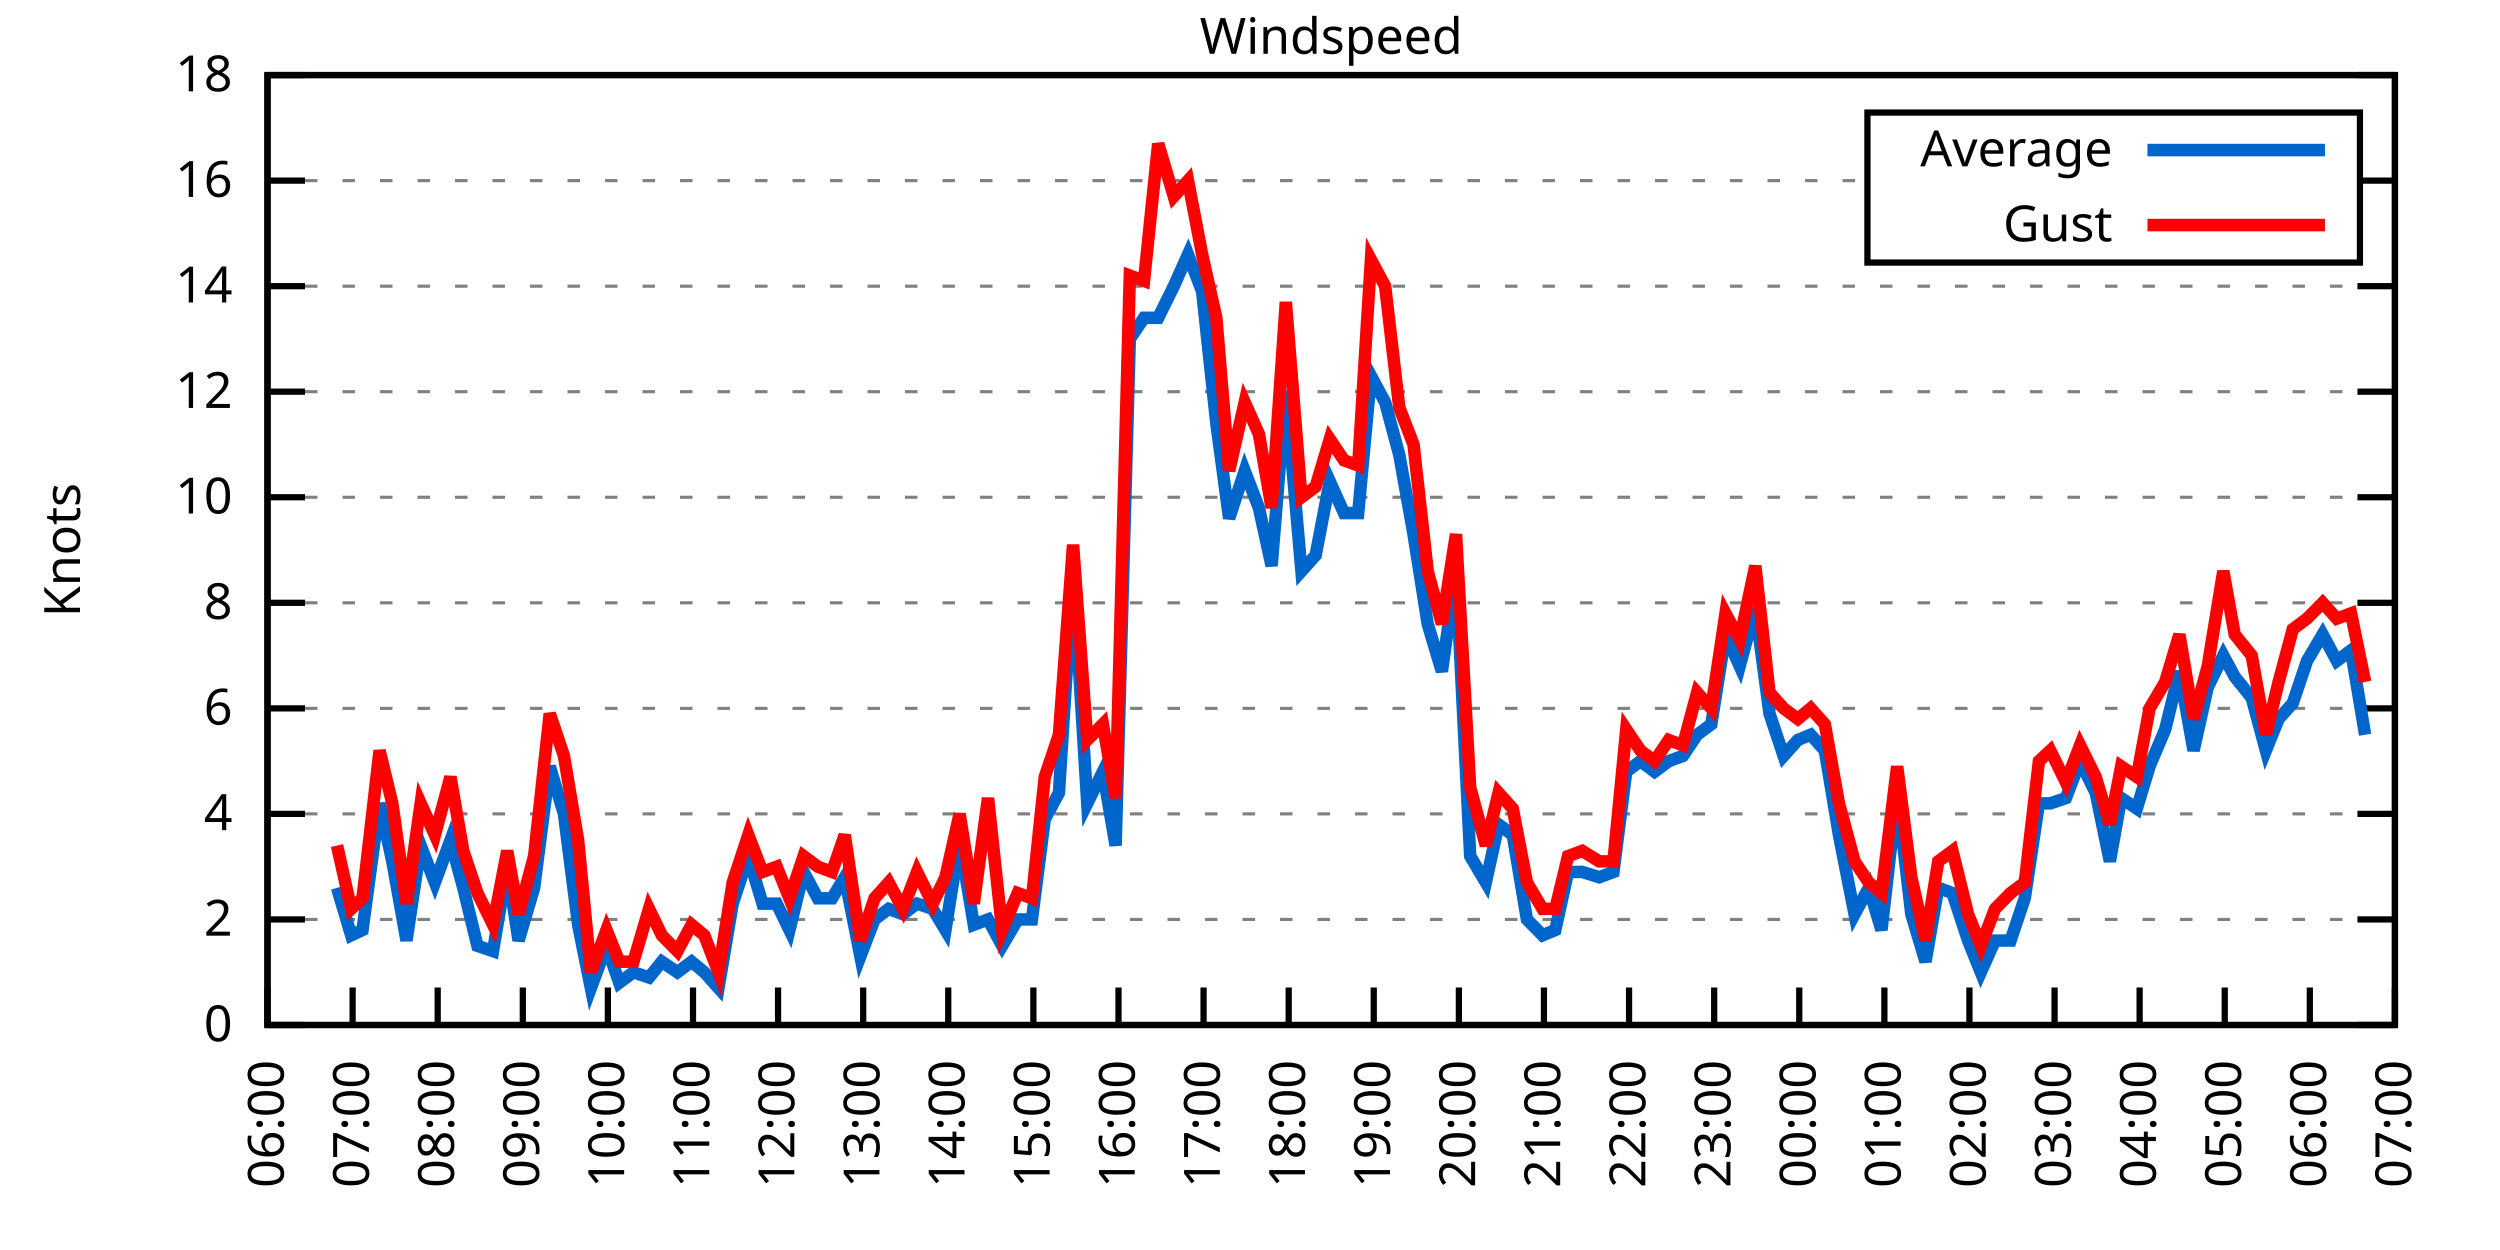
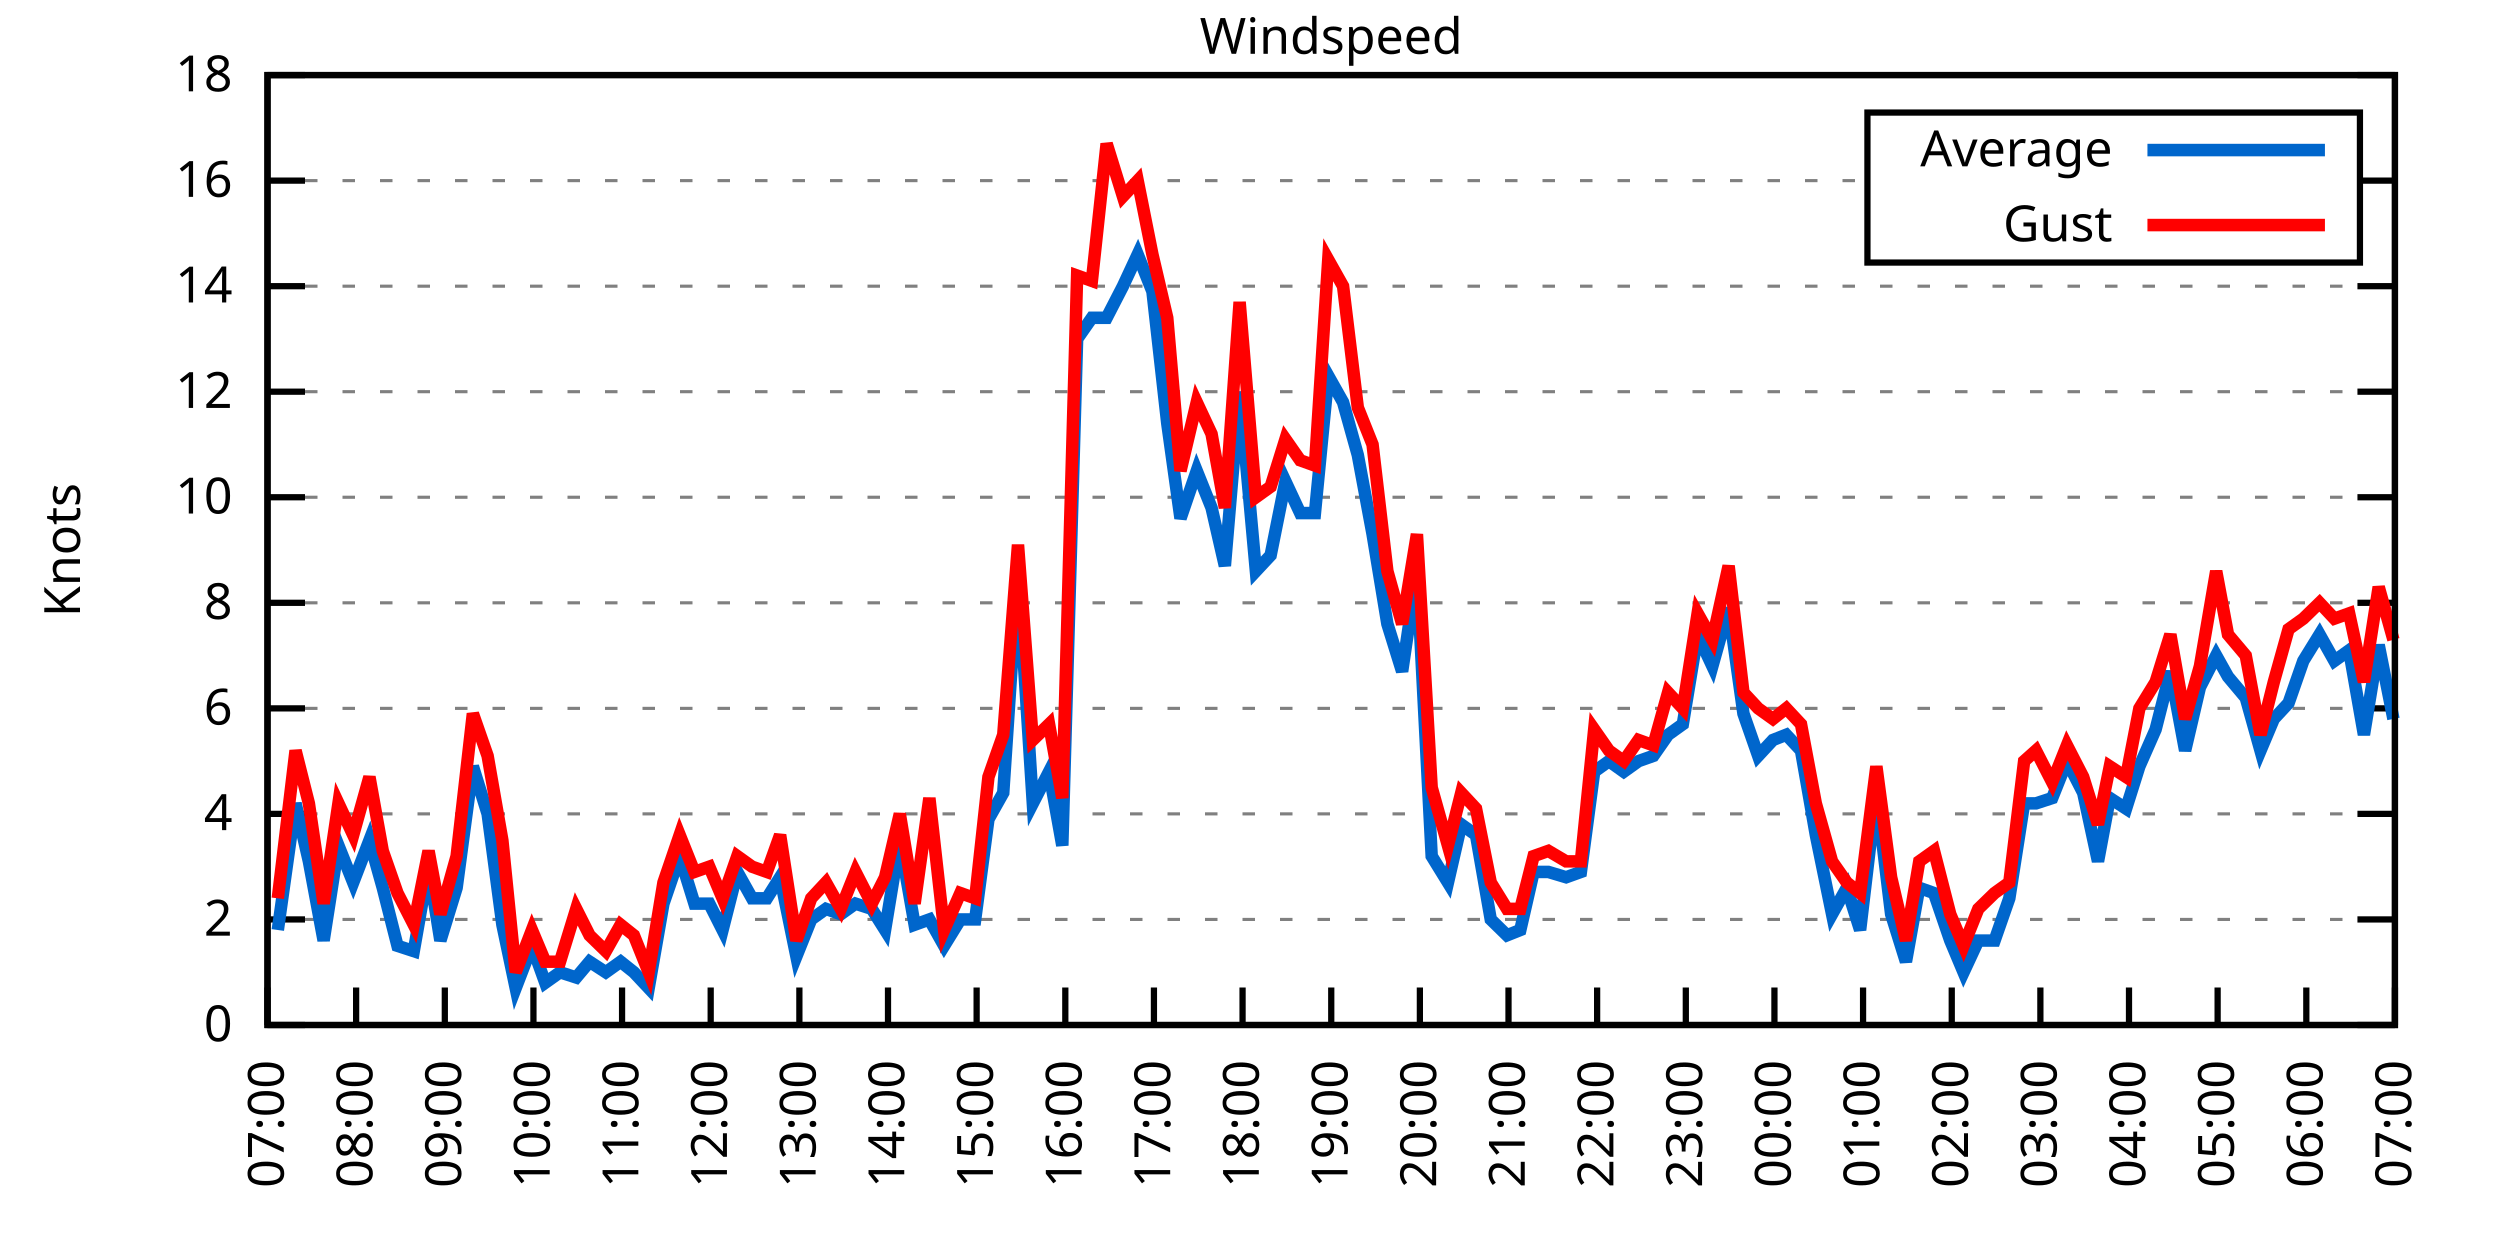
<svg xmlns="http://www.w3.org/2000/svg" xmlns:xlink="http://www.w3.org/1999/xlink" width="400" height="200" viewBox="0 0 400 200">
  <g id="gnuplot_canvas">
    <rect x="0" y="0" width="400" height="200" fill="none" />
    <defs>
      <circle id="gpDot" r="0.5" stroke-width="0.5" stroke="currentColor" />
      <path id="gpPt0" stroke-width="0.333" stroke="currentColor" d="M-1,0 h2 M0,-1 v2" />
      <path id="gpPt1" stroke-width="0.333" stroke="currentColor" d="M-1,-1 L1,1 M1,-1 L-1,1" />
      <path id="gpPt2" stroke-width="0.333" stroke="currentColor" d="M-1,0 L1,0 M0,-1 L0,1 M-1,-1 L1,1 M-1,1 L1,-1" />
      <rect id="gpPt3" stroke-width="0.333" stroke="currentColor" x="-1" y="-1" width="2" height="2" />
      <rect id="gpPt4" stroke-width="0.333" stroke="currentColor" fill="currentColor" x="-1" y="-1" width="2" height="2" />
      <circle id="gpPt5" stroke-width="0.333" stroke="currentColor" cx="0" cy="0" r="1" />
      <use xlink:href="#gpPt5" id="gpPt6" fill="currentColor" stroke="none" />
      <path id="gpPt7" stroke-width="0.333" stroke="currentColor" d="M0,-1.33 L-1.33,0.67 L1.33,0.67 z" />
      <use xlink:href="#gpPt7" id="gpPt8" fill="currentColor" stroke="none" />
      <use xlink:href="#gpPt7" id="gpPt9" stroke="currentColor" transform="rotate(180)" />
      <use xlink:href="#gpPt9" id="gpPt10" fill="currentColor" stroke="none" />
      <use xlink:href="#gpPt3" id="gpPt11" stroke="currentColor" transform="rotate(45)" />
      <use xlink:href="#gpPt11" id="gpPt12" fill="currentColor" stroke="none" />
      <path id="gpPt13" stroke-width="0.333" stroke="currentColor" d="M0,1.330 L1.265,0.411 L0.782,-1.067 L-0.782,-1.076 L-1.265,0.411 z" />
      <use xlink:href="#gpPt13" id="gpPt14" fill="currentColor" stroke="none" />
      <filter id="textbox" filterUnits="objectBoundingBox" x="0" y="0" height="1" width="1">
        <feFlood flood-color="white" flood-opacity="1" result="bgnd" />
        <feComposite in="SourceGraphic" in2="bgnd" operator="atop" />
      </filter>
      <filter id="greybox" filterUnits="objectBoundingBox" x="0" y="0" height="1" width="1">
        <feFlood flood-color="lightgrey" flood-opacity="1" result="grey" />
        <feComposite in="SourceGraphic" in2="grey" operator="atop" />
      </filter>
    </defs>
    <g fill="none" color="white" stroke="currentColor" stroke-width="1.00" stroke-linecap="butt" stroke-linejoin="miter">
</g>
    <g fill="none" color="black" stroke="currentColor" stroke-width="1.00" stroke-linecap="butt" stroke-linejoin="miter">
      <g stroke="none" shape-rendering="crispEdges">
        <polygon fill="rgb(255, 255, 255)" points="42.80,164.00 383.18,164.00 383.18,12.02 42.80,12.02 " />
      </g>
    </g>
    <g fill="none" color="black" stroke="currentColor" stroke-width="1.00" stroke-linecap="butt" stroke-linejoin="miter">
</g>
    <g fill="none" color="black" stroke="black" stroke-width="0.50" stroke-linecap="butt" stroke-linejoin="miter">
</g>
    <g fill="none" color="gray" stroke="currentColor" stroke-width="0.50" stroke-linecap="butt" stroke-linejoin="miter">
      <path stroke="gray" stroke-dasharray="2,4" class="gridline" d="M42.80,164.00 L383.19,164.00  " />
    </g>
    <g fill="none" color="gray" stroke="gray" stroke-width="1.00" stroke-linecap="butt" stroke-linejoin="miter">
</g>
    <g fill="none" color="black" stroke="currentColor" stroke-width="1.00" stroke-linecap="butt" stroke-linejoin="miter">
      <path stroke="black" d="M42.80,164.00 L48.80,164.00 M383.19,164.00 L377.19,164.00  " />
      <g transform="translate(37.20,166.60)" stroke="none" fill="black" font-family="Sans" font-size="8.00" text-anchor="end">
        <text>
          <tspan font-family="Sans"> 0</tspan>
        </text>
      </g>
    </g>
    <g fill="none" color="black" stroke="currentColor" stroke-width="1.00" stroke-linecap="butt" stroke-linejoin="miter">
</g>
    <g fill="none" color="black" stroke="black" stroke-width="0.50" stroke-linecap="butt" stroke-linejoin="miter">
</g>
    <g fill="none" color="gray" stroke="currentColor" stroke-width="0.50" stroke-linecap="butt" stroke-linejoin="miter">
      <path stroke="gray" stroke-dasharray="2,4" class="gridline" d="M42.80,147.11 L383.19,147.11  " />
    </g>
    <g fill="none" color="gray" stroke="gray" stroke-width="1.00" stroke-linecap="butt" stroke-linejoin="miter">
</g>
    <g fill="none" color="black" stroke="currentColor" stroke-width="1.00" stroke-linecap="butt" stroke-linejoin="miter">
      <path stroke="black" d="M42.80,147.11 L48.80,147.11 M383.19,147.11 L377.19,147.11  " />
      <g transform="translate(37.20,149.71)" stroke="none" fill="black" font-family="Sans" font-size="8.00" text-anchor="end">
        <text>
          <tspan font-family="Sans"> 2</tspan>
        </text>
      </g>
    </g>
    <g fill="none" color="black" stroke="currentColor" stroke-width="1.00" stroke-linecap="butt" stroke-linejoin="miter">
</g>
    <g fill="none" color="black" stroke="black" stroke-width="0.50" stroke-linecap="butt" stroke-linejoin="miter">
</g>
    <g fill="none" color="gray" stroke="currentColor" stroke-width="0.50" stroke-linecap="butt" stroke-linejoin="miter">
      <path stroke="gray" stroke-dasharray="2,4" class="gridline" d="M42.80,130.22 L383.19,130.22  " />
    </g>
    <g fill="none" color="gray" stroke="gray" stroke-width="1.00" stroke-linecap="butt" stroke-linejoin="miter">
</g>
    <g fill="none" color="black" stroke="currentColor" stroke-width="1.00" stroke-linecap="butt" stroke-linejoin="miter">
      <path stroke="black" d="M42.80,130.22 L48.80,130.22 M383.19,130.22 L377.19,130.22  " />
      <g transform="translate(37.20,132.82)" stroke="none" fill="black" font-family="Sans" font-size="8.00" text-anchor="end">
        <text>
          <tspan font-family="Sans"> 4</tspan>
        </text>
      </g>
    </g>
    <g fill="none" color="black" stroke="currentColor" stroke-width="1.00" stroke-linecap="butt" stroke-linejoin="miter">
</g>
    <g fill="none" color="black" stroke="black" stroke-width="0.50" stroke-linecap="butt" stroke-linejoin="miter">
</g>
    <g fill="none" color="gray" stroke="currentColor" stroke-width="0.50" stroke-linecap="butt" stroke-linejoin="miter">
      <path stroke="gray" stroke-dasharray="2,4" class="gridline" d="M42.80,113.34 L383.19,113.34  " />
    </g>
    <g fill="none" color="gray" stroke="gray" stroke-width="1.00" stroke-linecap="butt" stroke-linejoin="miter">
</g>
    <g fill="none" color="black" stroke="currentColor" stroke-width="1.00" stroke-linecap="butt" stroke-linejoin="miter">
      <path stroke="black" d="M42.80,113.34 L48.80,113.34 M383.19,113.34 L377.19,113.34  " />
      <g transform="translate(37.20,115.94)" stroke="none" fill="black" font-family="Sans" font-size="8.00" text-anchor="end">
        <text>
          <tspan font-family="Sans"> 6</tspan>
        </text>
      </g>
    </g>
    <g fill="none" color="black" stroke="currentColor" stroke-width="1.00" stroke-linecap="butt" stroke-linejoin="miter">
</g>
    <g fill="none" color="black" stroke="black" stroke-width="0.50" stroke-linecap="butt" stroke-linejoin="miter">
</g>
    <g fill="none" color="gray" stroke="currentColor" stroke-width="0.50" stroke-linecap="butt" stroke-linejoin="miter">
      <path stroke="gray" stroke-dasharray="2,4" class="gridline" d="M42.80,96.45 L383.19,96.45  " />
    </g>
    <g fill="none" color="gray" stroke="gray" stroke-width="1.00" stroke-linecap="butt" stroke-linejoin="miter">
</g>
    <g fill="none" color="black" stroke="currentColor" stroke-width="1.00" stroke-linecap="butt" stroke-linejoin="miter">
      <path stroke="black" d="M42.80,96.45 L48.80,96.45 M383.19,96.45 L377.19,96.45  " />
      <g transform="translate(37.20,99.05)" stroke="none" fill="black" font-family="Sans" font-size="8.00" text-anchor="end">
        <text>
          <tspan font-family="Sans"> 8</tspan>
        </text>
      </g>
    </g>
    <g fill="none" color="black" stroke="currentColor" stroke-width="1.00" stroke-linecap="butt" stroke-linejoin="miter">
</g>
    <g fill="none" color="black" stroke="black" stroke-width="0.50" stroke-linecap="butt" stroke-linejoin="miter">
</g>
    <g fill="none" color="gray" stroke="currentColor" stroke-width="0.50" stroke-linecap="butt" stroke-linejoin="miter">
      <path stroke="gray" stroke-dasharray="2,4" class="gridline" d="M42.80,79.56 L383.19,79.56  " />
    </g>
    <g fill="none" color="gray" stroke="gray" stroke-width="1.00" stroke-linecap="butt" stroke-linejoin="miter">
</g>
    <g fill="none" color="black" stroke="currentColor" stroke-width="1.00" stroke-linecap="butt" stroke-linejoin="miter">
      <path stroke="black" d="M42.80,79.56 L48.80,79.56 M383.19,79.56 L377.19,79.56  " />
      <g transform="translate(37.20,82.16)" stroke="none" fill="black" font-family="Sans" font-size="8.00" text-anchor="end">
        <text>
          <tspan font-family="Sans"> 10</tspan>
        </text>
      </g>
    </g>
    <g fill="none" color="black" stroke="currentColor" stroke-width="1.00" stroke-linecap="butt" stroke-linejoin="miter">
</g>
    <g fill="none" color="black" stroke="black" stroke-width="0.50" stroke-linecap="butt" stroke-linejoin="miter">
</g>
    <g fill="none" color="gray" stroke="currentColor" stroke-width="0.50" stroke-linecap="butt" stroke-linejoin="miter">
      <path stroke="gray" stroke-dasharray="2,4" class="gridline" d="M42.80,62.67 L383.19,62.67  " />
    </g>
    <g fill="none" color="gray" stroke="gray" stroke-width="1.00" stroke-linecap="butt" stroke-linejoin="miter">
</g>
    <g fill="none" color="black" stroke="currentColor" stroke-width="1.00" stroke-linecap="butt" stroke-linejoin="miter">
      <path stroke="black" d="M42.80,62.67 L48.80,62.67 M383.19,62.67 L377.19,62.67  " />
      <g transform="translate(37.20,65.27)" stroke="none" fill="black" font-family="Sans" font-size="8.00" text-anchor="end">
        <text>
          <tspan font-family="Sans"> 12</tspan>
        </text>
      </g>
    </g>
    <g fill="none" color="black" stroke="currentColor" stroke-width="1.00" stroke-linecap="butt" stroke-linejoin="miter">
</g>
    <g fill="none" color="black" stroke="black" stroke-width="0.50" stroke-linecap="butt" stroke-linejoin="miter">
</g>
    <g fill="none" color="gray" stroke="currentColor" stroke-width="0.50" stroke-linecap="butt" stroke-linejoin="miter">
      <path stroke="gray" stroke-dasharray="2,4" class="gridline" d="M42.80,45.79 L383.19,45.79  " />
    </g>
    <g fill="none" color="gray" stroke="gray" stroke-width="1.00" stroke-linecap="butt" stroke-linejoin="miter">
</g>
    <g fill="none" color="black" stroke="currentColor" stroke-width="1.00" stroke-linecap="butt" stroke-linejoin="miter">
      <path stroke="black" d="M42.80,45.79 L48.80,45.79 M383.19,45.79 L377.19,45.79  " />
      <g transform="translate(37.20,48.39)" stroke="none" fill="black" font-family="Sans" font-size="8.00" text-anchor="end">
        <text>
          <tspan font-family="Sans"> 14</tspan>
        </text>
      </g>
    </g>
    <g fill="none" color="black" stroke="currentColor" stroke-width="1.00" stroke-linecap="butt" stroke-linejoin="miter">
</g>
    <g fill="none" color="black" stroke="black" stroke-width="0.50" stroke-linecap="butt" stroke-linejoin="miter">
</g>
    <g fill="none" color="gray" stroke="currentColor" stroke-width="0.50" stroke-linecap="butt" stroke-linejoin="miter">
      <path stroke="gray" stroke-dasharray="2,4" class="gridline" d="M42.80,28.90 L298.79,28.90 M377.59,28.90 L383.19,28.90  " />
    </g>
    <g fill="none" color="gray" stroke="gray" stroke-width="1.00" stroke-linecap="butt" stroke-linejoin="miter">
</g>
    <g fill="none" color="black" stroke="currentColor" stroke-width="1.00" stroke-linecap="butt" stroke-linejoin="miter">
      <path stroke="black" d="M42.80,28.90 L48.80,28.90 M383.19,28.90 L377.19,28.90  " />
      <g transform="translate(37.20,31.50)" stroke="none" fill="black" font-family="Sans" font-size="8.00" text-anchor="end">
        <text>
          <tspan font-family="Sans"> 16</tspan>
        </text>
      </g>
    </g>
    <g fill="none" color="black" stroke="currentColor" stroke-width="1.00" stroke-linecap="butt" stroke-linejoin="miter">
</g>
    <g fill="none" color="black" stroke="black" stroke-width="0.50" stroke-linecap="butt" stroke-linejoin="miter">
</g>
    <g fill="none" color="gray" stroke="currentColor" stroke-width="0.50" stroke-linecap="butt" stroke-linejoin="miter">
      <path stroke="gray" stroke-dasharray="2,4" class="gridline" d="M42.80,12.01 L383.19,12.01  " />
    </g>
    <g fill="none" color="gray" stroke="gray" stroke-width="1.00" stroke-linecap="butt" stroke-linejoin="miter">
</g>
    <g fill="none" color="black" stroke="currentColor" stroke-width="1.00" stroke-linecap="butt" stroke-linejoin="miter">
      <path stroke="black" d="M42.80,12.01 L48.80,12.01 M383.19,12.01 L377.19,12.01  " />
      <g transform="translate(37.20,14.61)" stroke="none" fill="black" font-family="Sans" font-size="8.00" text-anchor="end">
        <text>
          <tspan font-family="Sans"> 18</tspan>
        </text>
      </g>
    </g>
    <g fill="none" color="black" stroke="currentColor" stroke-width="1.00" stroke-linecap="butt" stroke-linejoin="miter">
      <path stroke="black" d="M42.80,164.00 L42.80,158.00  " />
      <g transform="translate(45.40,169.60) rotate(270.00)" stroke="none" fill="black" font-family="Sans" font-size="8.00" text-anchor="end">
        <text>
-           <tspan font-family="Sans">06:00</tspan>
-         </text>
-       </g>
-     </g>
-     <g fill="none" color="black" stroke="currentColor" stroke-width="1.00" stroke-linecap="butt" stroke-linejoin="miter">
-       <path stroke="black" d="M56.42,164.00 L56.42,158.00  " />
-       <g transform="translate(59.02,169.60) rotate(270.00)" stroke="none" fill="black" font-family="Sans" font-size="8.00" text-anchor="end">
-         <text>
          <tspan font-family="Sans">07:00</tspan>
        </text>
      </g>
    </g>
    <g fill="none" color="black" stroke="currentColor" stroke-width="1.00" stroke-linecap="butt" stroke-linejoin="miter">
-       <path stroke="black" d="M70.03,164.00 L70.03,158.00  " />
-       <g transform="translate(72.63,169.60) rotate(270.00)" stroke="none" fill="black" font-family="Sans" font-size="8.00" text-anchor="end">
+       <path stroke="black" d="M56.98,164.00 L56.98,158.00  " />
+       <g transform="translate(59.58,169.60) rotate(270.00)" stroke="none" fill="black" font-family="Sans" font-size="8.00" text-anchor="end">
        <text>
          <tspan font-family="Sans">08:00</tspan>
        </text>
      </g>
    </g>
    <g fill="none" color="black" stroke="currentColor" stroke-width="1.00" stroke-linecap="butt" stroke-linejoin="miter">
-       <path stroke="black" d="M83.65,164.00 L83.65,158.00  " />
-       <g transform="translate(86.25,169.60) rotate(270.00)" stroke="none" fill="black" font-family="Sans" font-size="8.00" text-anchor="end">
+       <path stroke="black" d="M71.17,164.00 L71.17,158.00  " />
+       <g transform="translate(73.77,169.60) rotate(270.00)" stroke="none" fill="black" font-family="Sans" font-size="8.00" text-anchor="end">
        <text>
          <tspan font-family="Sans">09:00</tspan>
        </text>
      </g>
    </g>
    <g fill="none" color="black" stroke="currentColor" stroke-width="1.00" stroke-linecap="butt" stroke-linejoin="miter">
-       <path stroke="black" d="M97.26,164.00 L97.26,158.00  " />
-       <g transform="translate(99.86,169.60) rotate(270.00)" stroke="none" fill="black" font-family="Sans" font-size="8.00" text-anchor="end">
+       <path stroke="black" d="M85.35,164.00 L85.35,158.00  " />
+       <g transform="translate(87.95,169.60) rotate(270.00)" stroke="none" fill="black" font-family="Sans" font-size="8.00" text-anchor="end">
        <text>
          <tspan font-family="Sans">10:00</tspan>
        </text>
      </g>
    </g>
    <g fill="none" color="black" stroke="currentColor" stroke-width="1.00" stroke-linecap="butt" stroke-linejoin="miter">
-       <path stroke="black" d="M110.88,164.00 L110.88,158.00  " />
-       <g transform="translate(113.48,169.60) rotate(270.00)" stroke="none" fill="black" font-family="Sans" font-size="8.00" text-anchor="end">
+       <path stroke="black" d="M99.53,164.00 L99.53,158.00  " />
+       <g transform="translate(102.13,169.60) rotate(270.00)" stroke="none" fill="black" font-family="Sans" font-size="8.00" text-anchor="end">
        <text>
          <tspan font-family="Sans">11:00</tspan>
        </text>
      </g>
    </g>
    <g fill="none" color="black" stroke="currentColor" stroke-width="1.00" stroke-linecap="butt" stroke-linejoin="miter">
-       <path stroke="black" d="M124.49,164.00 L124.49,158.00  " />
-       <g transform="translate(127.09,169.60) rotate(270.00)" stroke="none" fill="black" font-family="Sans" font-size="8.00" text-anchor="end">
+       <path stroke="black" d="M113.71,164.00 L113.71,158.00  " />
+       <g transform="translate(116.31,169.60) rotate(270.00)" stroke="none" fill="black" font-family="Sans" font-size="8.00" text-anchor="end">
        <text>
          <tspan font-family="Sans">12:00</tspan>
        </text>
      </g>
    </g>
    <g fill="none" color="black" stroke="currentColor" stroke-width="1.00" stroke-linecap="butt" stroke-linejoin="miter">
-       <path stroke="black" d="M138.11,164.00 L138.11,158.00  " />
-       <g transform="translate(140.71,169.60) rotate(270.00)" stroke="none" fill="black" font-family="Sans" font-size="8.00" text-anchor="end">
+       <path stroke="black" d="M127.90,164.00 L127.90,158.00  " />
+       <g transform="translate(130.50,169.60) rotate(270.00)" stroke="none" fill="black" font-family="Sans" font-size="8.00" text-anchor="end">
        <text>
          <tspan font-family="Sans">13:00</tspan>
        </text>
      </g>
    </g>
    <g fill="none" color="black" stroke="currentColor" stroke-width="1.00" stroke-linecap="butt" stroke-linejoin="miter">
-       <path stroke="black" d="M151.72,164.00 L151.72,158.00  " />
-       <g transform="translate(154.32,169.60) rotate(270.00)" stroke="none" fill="black" font-family="Sans" font-size="8.00" text-anchor="end">
+       <path stroke="black" d="M142.08,164.00 L142.08,158.00  " />
+       <g transform="translate(144.68,169.60) rotate(270.00)" stroke="none" fill="black" font-family="Sans" font-size="8.00" text-anchor="end">
        <text>
          <tspan font-family="Sans">14:00</tspan>
        </text>
      </g>
    </g>
    <g fill="none" color="black" stroke="currentColor" stroke-width="1.00" stroke-linecap="butt" stroke-linejoin="miter">
-       <path stroke="black" d="M165.34,164.00 L165.34,158.00  " />
-       <g transform="translate(167.94,169.60) rotate(270.00)" stroke="none" fill="black" font-family="Sans" font-size="8.00" text-anchor="end">
+       <path stroke="black" d="M156.26,164.00 L156.26,158.00  " />
+       <g transform="translate(158.86,169.60) rotate(270.00)" stroke="none" fill="black" font-family="Sans" font-size="8.00" text-anchor="end">
        <text>
          <tspan font-family="Sans">15:00</tspan>
        </text>
      </g>
    </g>
    <g fill="none" color="black" stroke="currentColor" stroke-width="1.00" stroke-linecap="butt" stroke-linejoin="miter">
-       <path stroke="black" d="M178.96,164.00 L178.96,158.00  " />
-       <g transform="translate(181.56,169.60) rotate(270.00)" stroke="none" fill="black" font-family="Sans" font-size="8.00" text-anchor="end">
+       <path stroke="black" d="M170.45,164.00 L170.45,158.00  " />
+       <g transform="translate(173.05,169.60) rotate(270.00)" stroke="none" fill="black" font-family="Sans" font-size="8.00" text-anchor="end">
        <text>
          <tspan font-family="Sans">16:00</tspan>
        </text>
      </g>
    </g>
    <g fill="none" color="black" stroke="currentColor" stroke-width="1.00" stroke-linecap="butt" stroke-linejoin="miter">
-       <path stroke="black" d="M192.57,164.00 L192.57,158.00  " />
-       <g transform="translate(195.17,169.60) rotate(270.00)" stroke="none" fill="black" font-family="Sans" font-size="8.00" text-anchor="end">
+       <path stroke="black" d="M184.63,164.00 L184.63,158.00  " />
+       <g transform="translate(187.23,169.60) rotate(270.00)" stroke="none" fill="black" font-family="Sans" font-size="8.00" text-anchor="end">
        <text>
          <tspan font-family="Sans">17:00</tspan>
        </text>
      </g>
    </g>
    <g fill="none" color="black" stroke="currentColor" stroke-width="1.00" stroke-linecap="butt" stroke-linejoin="miter">
-       <path stroke="black" d="M206.19,164.00 L206.19,158.00  " />
-       <g transform="translate(208.79,169.60) rotate(270.00)" stroke="none" fill="black" font-family="Sans" font-size="8.00" text-anchor="end">
+       <path stroke="black" d="M198.81,164.00 L198.81,158.00  " />
+       <g transform="translate(201.41,169.60) rotate(270.00)" stroke="none" fill="black" font-family="Sans" font-size="8.00" text-anchor="end">
        <text>
          <tspan font-family="Sans">18:00</tspan>
        </text>
      </g>
    </g>
    <g fill="none" color="black" stroke="currentColor" stroke-width="1.00" stroke-linecap="butt" stroke-linejoin="miter">
-       <path stroke="black" d="M219.80,164.00 L219.80,158.00  " />
-       <g transform="translate(222.40,169.60) rotate(270.00)" stroke="none" fill="black" font-family="Sans" font-size="8.00" text-anchor="end">
+       <path stroke="black" d="M213.00,164.00 L213.00,158.00  " />
+       <g transform="translate(215.60,169.60) rotate(270.00)" stroke="none" fill="black" font-family="Sans" font-size="8.00" text-anchor="end">
        <text>
          <tspan font-family="Sans">19:00</tspan>
        </text>
      </g>
    </g>
    <g fill="none" color="black" stroke="currentColor" stroke-width="1.00" stroke-linecap="butt" stroke-linejoin="miter">
-       <path stroke="black" d="M233.42,164.00 L233.42,158.00  " />
-       <g transform="translate(236.02,169.60) rotate(270.00)" stroke="none" fill="black" font-family="Sans" font-size="8.00" text-anchor="end">
+       <path stroke="black" d="M227.18,164.00 L227.18,158.00  " />
+       <g transform="translate(229.78,169.60) rotate(270.00)" stroke="none" fill="black" font-family="Sans" font-size="8.00" text-anchor="end">
        <text>
          <tspan font-family="Sans">20:00</tspan>
        </text>
      </g>
    </g>
    <g fill="none" color="black" stroke="currentColor" stroke-width="1.00" stroke-linecap="butt" stroke-linejoin="miter">
-       <path stroke="black" d="M247.03,164.00 L247.03,158.00  " />
-       <g transform="translate(249.63,169.60) rotate(270.00)" stroke="none" fill="black" font-family="Sans" font-size="8.00" text-anchor="end">
+       <path stroke="black" d="M241.36,164.00 L241.36,158.00  " />
+       <g transform="translate(243.96,169.60) rotate(270.00)" stroke="none" fill="black" font-family="Sans" font-size="8.00" text-anchor="end">
        <text>
          <tspan font-family="Sans">21:00</tspan>
        </text>
      </g>
    </g>
    <g fill="none" color="black" stroke="currentColor" stroke-width="1.00" stroke-linecap="butt" stroke-linejoin="miter">
-       <path stroke="black" d="M260.65,164.00 L260.65,158.00  " />
-       <g transform="translate(263.25,169.60) rotate(270.00)" stroke="none" fill="black" font-family="Sans" font-size="8.00" text-anchor="end">
+       <path stroke="black" d="M255.54,164.00 L255.54,158.00  " />
+       <g transform="translate(258.14,169.60) rotate(270.00)" stroke="none" fill="black" font-family="Sans" font-size="8.00" text-anchor="end">
        <text>
          <tspan font-family="Sans">22:00</tspan>
        </text>
      </g>
    </g>
    <g fill="none" color="black" stroke="currentColor" stroke-width="1.00" stroke-linecap="butt" stroke-linejoin="miter">
-       <path stroke="black" d="M274.27,164.00 L274.27,158.00  " />
-       <g transform="translate(276.87,169.60) rotate(270.00)" stroke="none" fill="black" font-family="Sans" font-size="8.00" text-anchor="end">
+       <path stroke="black" d="M269.73,164.00 L269.73,158.00  " />
+       <g transform="translate(272.33,169.60) rotate(270.00)" stroke="none" fill="black" font-family="Sans" font-size="8.00" text-anchor="end">
        <text>
          <tspan font-family="Sans">23:00</tspan>
        </text>
      </g>
    </g>
    <g fill="none" color="black" stroke="currentColor" stroke-width="1.00" stroke-linecap="butt" stroke-linejoin="miter">
-       <path stroke="black" d="M287.88,164.00 L287.88,158.00  " />
-       <g transform="translate(290.48,169.60) rotate(270.00)" stroke="none" fill="black" font-family="Sans" font-size="8.00" text-anchor="end">
+       <path stroke="black" d="M283.91,164.00 L283.91,158.00  " />
+       <g transform="translate(286.51,169.60) rotate(270.00)" stroke="none" fill="black" font-family="Sans" font-size="8.00" text-anchor="end">
        <text>
          <tspan font-family="Sans">00:00</tspan>
        </text>
      </g>
    </g>
    <g fill="none" color="black" stroke="currentColor" stroke-width="1.00" stroke-linecap="butt" stroke-linejoin="miter">
-       <path stroke="black" d="M301.50,164.00 L301.50,158.00  " />
-       <g transform="translate(304.10,169.60) rotate(270.00)" stroke="none" fill="black" font-family="Sans" font-size="8.00" text-anchor="end">
+       <path stroke="black" d="M298.09,164.00 L298.09,158.00  " />
+       <g transform="translate(300.69,169.60) rotate(270.00)" stroke="none" fill="black" font-family="Sans" font-size="8.00" text-anchor="end">
        <text>
          <tspan font-family="Sans">01:00</tspan>
        </text>
      </g>
    </g>
    <g fill="none" color="black" stroke="currentColor" stroke-width="1.00" stroke-linecap="butt" stroke-linejoin="miter">
-       <path stroke="black" d="M315.11,164.00 L315.11,158.00  " />
-       <g transform="translate(317.71,169.60) rotate(270.00)" stroke="none" fill="black" font-family="Sans" font-size="8.00" text-anchor="end">
+       <path stroke="black" d="M312.28,164.00 L312.28,158.00  " />
+       <g transform="translate(314.88,169.60) rotate(270.00)" stroke="none" fill="black" font-family="Sans" font-size="8.00" text-anchor="end">
        <text>
          <tspan font-family="Sans">02:00</tspan>
        </text>
      </g>
    </g>
    <g fill="none" color="black" stroke="currentColor" stroke-width="1.00" stroke-linecap="butt" stroke-linejoin="miter">
-       <path stroke="black" d="M328.73,164.00 L328.73,158.00  " />
-       <g transform="translate(331.33,169.60) rotate(270.00)" stroke="none" fill="black" font-family="Sans" font-size="8.00" text-anchor="end">
+       <path stroke="black" d="M326.46,164.00 L326.46,158.00  " />
+       <g transform="translate(329.06,169.60) rotate(270.00)" stroke="none" fill="black" font-family="Sans" font-size="8.00" text-anchor="end">
        <text>
          <tspan font-family="Sans">03:00</tspan>
        </text>
      </g>
    </g>
    <g fill="none" color="black" stroke="currentColor" stroke-width="1.00" stroke-linecap="butt" stroke-linejoin="miter">
-       <path stroke="black" d="M342.34,164.00 L342.34,158.00  " />
-       <g transform="translate(344.94,169.60) rotate(270.00)" stroke="none" fill="black" font-family="Sans" font-size="8.00" text-anchor="end">
+       <path stroke="black" d="M340.64,164.00 L340.64,158.00  " />
+       <g transform="translate(343.24,169.60) rotate(270.00)" stroke="none" fill="black" font-family="Sans" font-size="8.00" text-anchor="end">
        <text>
          <tspan font-family="Sans">04:00</tspan>
        </text>
      </g>
    </g>
    <g fill="none" color="black" stroke="currentColor" stroke-width="1.00" stroke-linecap="butt" stroke-linejoin="miter">
-       <path stroke="black" d="M355.96,164.00 L355.96,158.00  " />
-       <g transform="translate(358.56,169.60) rotate(270.00)" stroke="none" fill="black" font-family="Sans" font-size="8.00" text-anchor="end">
+       <path stroke="black" d="M354.82,164.00 L354.82,158.00  " />
+       <g transform="translate(357.42,169.60) rotate(270.00)" stroke="none" fill="black" font-family="Sans" font-size="8.00" text-anchor="end">
        <text>
          <tspan font-family="Sans">05:00</tspan>
        </text>
      </g>
    </g>
    <g fill="none" color="black" stroke="currentColor" stroke-width="1.00" stroke-linecap="butt" stroke-linejoin="miter">
-       <path stroke="black" d="M369.57,164.00 L369.57,158.00  " />
-       <g transform="translate(372.17,169.60) rotate(270.00)" stroke="none" fill="black" font-family="Sans" font-size="8.00" text-anchor="end">
+       <path stroke="black" d="M369.01,164.00 L369.01,158.00  " />
+       <g transform="translate(371.61,169.60) rotate(270.00)" stroke="none" fill="black" font-family="Sans" font-size="8.00" text-anchor="end">
        <text>
          <tspan font-family="Sans">06:00</tspan>
        </text>
      </g>
    </g>
    <g fill="none" color="black" stroke="currentColor" stroke-width="1.00" stroke-linecap="butt" stroke-linejoin="miter">
      <path stroke="black" d="M383.19,164.00 L383.19,158.00  " />
      <g transform="translate(385.79,169.60) rotate(270.00)" stroke="none" fill="black" font-family="Sans" font-size="8.00" text-anchor="end">
        <text>
          <tspan font-family="Sans">07:00</tspan>
        </text>
      </g>
    </g>
    <g fill="none" color="black" stroke="currentColor" stroke-width="1.00" stroke-linecap="butt" stroke-linejoin="miter">
</g>
    <g fill="none" color="black" stroke="currentColor" stroke-width="1.00" stroke-linecap="butt" stroke-linejoin="miter">
      <path stroke="black" d="M42.80,12.01 L42.80,164.00 L383.19,164.00 L383.19,12.01 L42.80,12.01 Z  " />
    </g>
    <g fill="none" color="black" stroke="currentColor" stroke-width="1.00" stroke-linecap="butt" stroke-linejoin="miter">
</g>
    <g fill="none" color="black" stroke="currentColor" stroke-width="1.00" stroke-linecap="butt" stroke-linejoin="miter">
      <path stroke="black" d="M298.79,42.01 L298.79,18.01 L377.59,18.01 L377.59,42.01 L298.79,42.01 Z  " />
    </g>
    <g id="Windspeed_plot_1">
      <g fill="none" color="white" stroke="black" stroke-width="2.00" stroke-linecap="butt" stroke-linejoin="miter">
</g>
      <g fill="none" color="black" stroke="currentColor" stroke-width="2.00" stroke-linecap="butt" stroke-linejoin="miter">
        <g transform="translate(337.99,26.61)" stroke="none" fill="black" font-family="Sans" font-size="8.00" text-anchor="end">
          <text>
            <tspan font-family="Sans">Average</tspan>
          </text>
        </g>
      </g>
      <g fill="none" color="black" stroke="currentColor" stroke-width="2.00" stroke-linecap="butt" stroke-linejoin="miter">
-         <path stroke="rgb(  0, 102, 204)" d="M343.59,24.01 L371.99,24.01 M53.92,142.05 L56.19,149.65 L58.00,148.80 L60.73,128.54 L62.77,137.82 L65.04,150.49   L67.31,135.29 L69.58,141.20 L72.07,134.45 L74.12,142.05 L76.39,151.33 L78.88,152.18 L81.15,138.67 L82.97,150.49   L85.46,142.05 L87.96,122.62 L90.23,130.22 L92.50,147.96 L94.54,158.09 L97.04,151.33 L99.08,157.24 L101.35,155.56   L103.84,156.40 L105.89,153.87 L108.38,155.56 L110.65,153.87 L112.69,155.56 L114.96,158.09 L117.23,144.58 L119.73,136.98   L122.00,144.58 L124.27,144.58 L126.31,148.80 L128.58,139.51 L130.85,143.73 L133.12,143.73 L135.16,140.36 L137.66,153.02   L139.92,147.11 L142.19,145.42 L144.46,146.27 L146.73,144.58 L149.23,145.42 L151.27,148.80 L153.54,134.45 L155.81,147.96   L158.08,147.11 L160.35,151.33 L162.84,147.11 L165.11,147.11 L167.16,131.07 L169.43,126.85 L171.69,91.38 L173.96,128.54   L176.46,123.47 L178.50,135.29 L180.77,54.23 L183.04,50.85 L185.31,50.85 L187.81,45.79 L190.08,40.72 L192.34,46.63   L194.61,67.74 L196.66,82.94 L199.15,75.34 L201.42,81.25 L203.46,90.54 L205.73,62.67 L208.23,91.38 L210.50,88.85   L212.77,77.03 L215.04,82.09 L217.31,82.09 L219.35,60.14 L221.62,64.36 L223.89,72.81 L226.16,85.47 L228.43,99.83   L230.70,107.43 L232.96,91.38 L235.23,136.98 L237.73,141.20 L239.77,131.91 L242.04,133.60 L244.31,147.11 L246.81,149.65   L248.85,148.80 L250.89,139.51 L253.16,139.51 L255.88,140.36 L258.15,139.51 L260.20,123.47 L262.47,121.78 L264.73,123.47   L267.00,121.78 L269.27,120.94 L271.54,117.56 L273.81,115.87 L276.08,101.52 L278.35,106.58 L280.85,97.29 L283.12,114.18   L285.38,120.94 L287.65,118.40 L289.70,117.56 L291.97,120.09 L294.23,133.60 L296.73,146.27 L299.00,142.05 L301.04,148.80   L303.54,126.85 L305.81,146.27 L308.08,153.87 L310.12,142.05 L312.39,142.89 L314.89,150.49 L316.93,155.56 L319.20,150.49   L321.69,150.49 L323.96,143.73 L326.23,128.54 L328.05,128.54 L330.54,127.69 L332.81,121.78 L335.31,126.85 L337.58,137.82   L339.39,127.69 L341.89,129.38 L343.93,122.62 L346.43,116.71 L348.70,107.43 L350.97,120.09 L353.24,109.96 L355.73,104.89   L357.55,108.27 L360.27,111.65 L362.54,120.09 L364.58,115.03 L366.85,112.49 L369.12,105.74 L371.62,101.52 L373.89,105.74   L376.16,104.05 L378.42,117.56  " />
+         <path stroke="rgb(  0, 102, 204)" d="M343.59,24.01 L371.99,24.01 M44.45,148.80 L47.29,128.54 L49.42,137.82 L51.78,150.49 L54.15,135.29 L56.51,141.20   L59.11,134.45 L61.24,142.05 L63.60,151.33 L66.20,152.18 L68.57,138.67 L70.46,150.49 L73.06,142.05 L75.66,122.62   L78.02,130.22 L80.38,147.96 L82.51,158.09 L85.11,151.33 L87.24,157.24 L89.60,155.56 L92.20,156.40 L94.33,153.87   L96.93,155.56 L99.30,153.87 L101.42,155.56 L103.79,158.09 L106.15,144.58 L108.75,136.98 L111.11,144.58 L113.48,144.58   L115.61,148.80 L117.97,139.51 L120.33,143.73 L122.70,143.73 L124.82,140.36 L127.42,153.02 L129.79,147.11 L132.15,145.42   L134.52,146.27 L136.88,144.58 L139.48,145.42 L141.61,148.80 L143.97,134.45 L146.34,147.96 L148.70,147.11 L151.06,151.33   L153.66,147.11 L156.03,147.11 L158.15,131.07 L160.52,126.85 L162.88,91.38 L165.25,128.54 L167.85,123.47 L169.97,135.29   L172.34,54.23 L174.70,50.85 L177.06,50.85 L179.67,45.79 L182.03,40.72 L184.39,46.63 L186.76,67.74 L188.88,82.94   L191.48,75.34 L193.85,81.25 L195.98,90.54 L198.34,62.67 L200.94,91.38 L203.30,88.85 L205.67,77.03 L208.03,82.09   L210.39,82.09 L212.52,60.14 L214.89,64.36 L217.25,72.81 L219.61,85.47 L221.98,99.83 L224.34,107.43 L226.71,91.38   L229.07,136.98 L231.67,141.20 L233.80,131.91 L236.16,133.60 L238.52,147.11 L241.12,149.65 L243.25,148.80 L245.38,139.51   L247.74,139.51 L250.58,140.36 L252.94,139.51 L255.07,123.47 L257.43,121.78 L259.80,123.47 L262.16,121.78 L264.53,120.94   L266.89,117.56 L269.25,115.87 L271.62,101.52 L273.98,106.58 L276.58,97.29 L278.95,114.18 L281.31,120.94 L283.67,118.40   L285.80,117.56 L288.16,120.09 L290.53,133.60 L293.13,146.27 L295.49,142.05 L297.62,148.80 L300.22,126.85 L302.58,146.27   L304.95,153.87 L307.08,142.05 L309.44,142.89 L312.04,150.49 L314.17,155.56 L316.53,150.49 L319.13,150.49 L321.49,143.73   L323.86,128.54 L325.75,128.54 L328.35,127.69 L330.71,121.78 L333.31,126.85 L335.68,137.82 L337.57,127.69 L340.17,129.38   L342.30,122.62 L344.90,116.71 L347.26,107.43 L349.62,120.09 L351.99,109.96 L354.59,104.89 L356.48,108.27 L359.32,111.65   L361.68,120.09 L363.81,115.03 L366.17,112.49 L368.53,105.74 L371.13,101.52 L373.50,105.74 L375.86,104.05 L378.23,117.56   L380.59,103.20 L382.95,115.03  " />
      </g>
    </g>
    <g id="Windspeed_plot_2">
      <g fill="none" color="black" stroke="currentColor" stroke-width="2.00" stroke-linecap="butt" stroke-linejoin="miter">
        <g transform="translate(337.99,38.61)" stroke="none" fill="black" font-family="Sans" font-size="8.00" text-anchor="end">
          <text>
            <tspan font-family="Sans">Gust</tspan>
          </text>
        </g>
      </g>
      <g fill="none" color="black" stroke="currentColor" stroke-width="2.00" stroke-linecap="butt" stroke-linejoin="miter">
-         <path stroke="rgb(255,   0,   0)" d="M343.59,36.01 L371.99,36.01 M53.92,135.29 L56.19,145.42 L58.00,143.73 L60.73,120.09 L62.77,128.54 L65.04,144.58   L67.31,128.54 L69.58,133.60 L72.07,124.31 L74.12,136.14 L76.39,142.89 L78.88,147.96 L81.15,136.14 L82.97,146.27   L85.46,136.98 L87.96,114.18 L90.23,120.94 L92.50,134.45 L94.54,155.56 L97.04,148.80 L99.08,153.87 L101.35,153.87   L103.84,145.42 L105.89,149.65 L108.38,152.18 L110.65,147.96 L112.69,149.65 L114.96,155.56 L117.23,141.20 L119.73,133.60   L122.00,139.51 L124.27,138.67 L126.31,143.73 L128.58,136.98 L130.85,138.67 L133.12,139.51 L135.16,133.60 L137.66,150.49   L139.92,143.73 L142.19,141.20 L144.46,145.42 L146.73,139.51 L149.23,144.58 L151.27,140.36 L153.54,130.22 L155.81,144.58   L158.08,127.69 L160.35,148.80 L162.84,142.89 L165.11,143.73 L167.16,124.31 L169.43,117.56 L171.69,87.16 L173.96,118.40   L176.46,115.87 L178.50,127.69 L180.77,44.10 L183.04,44.94 L185.31,22.99 L187.81,31.43 L190.08,28.90 L192.34,40.72   L194.61,50.85 L196.66,75.34 L199.15,64.36 L201.42,69.43 L203.46,81.25 L205.73,48.32 L208.23,79.56 L210.50,77.87   L212.77,70.27 L215.04,73.65 L217.31,74.49 L219.35,41.56 L221.62,45.79 L223.89,65.21 L226.16,71.12 L228.43,91.38   L230.70,99.83 L232.96,85.47 L235.23,126.00 L237.73,135.29 L239.77,126.85 L242.04,129.38 L244.31,141.20 L246.81,145.42   L248.85,145.42 L250.89,136.98 L253.16,136.14 L255.88,137.82 L258.15,137.82 L260.20,116.71 L262.47,120.09 L264.73,121.78   L267.00,118.40 L269.27,119.25 L271.54,110.80 L273.81,113.34 L276.08,98.14 L278.35,102.36 L280.85,90.54 L283.12,110.80   L285.38,113.34 L287.65,115.03 L289.70,113.34 L291.97,115.87 L294.23,128.54 L296.73,137.82 L299.00,141.20 L301.04,142.89   L303.54,122.62 L305.81,140.36 L308.08,150.49 L310.12,137.82 L312.39,136.14 L314.89,146.27 L316.93,151.33 L319.20,145.42   L321.69,142.89 L323.96,141.20 L326.23,121.78 L328.05,120.09 L330.54,125.16 L332.81,119.25 L335.31,124.31 L337.58,131.91   L339.39,122.62 L341.89,124.31 L343.93,113.34 L346.43,109.11 L348.70,101.52 L350.97,115.03 L353.24,106.58 L355.73,91.38   L357.55,101.52 L360.27,104.89 L362.54,117.56 L364.58,109.11 L366.85,100.67 L369.12,98.98 L371.62,96.45 L373.89,98.98   L376.16,98.14 L378.42,109.11  " />
+         <path stroke="rgb(255,   0,   0)" d="M343.59,36.01 L371.99,36.01 M44.45,143.73 L47.29,120.09 L49.42,128.54 L51.78,144.58 L54.15,128.54 L56.51,133.60   L59.11,124.31 L61.24,136.14 L63.60,142.89 L66.20,147.96 L68.57,136.14 L70.46,146.27 L73.06,136.98 L75.66,114.18   L78.02,120.94 L80.38,134.45 L82.51,155.56 L85.11,148.80 L87.24,153.87 L89.60,153.87 L92.20,145.42 L94.33,149.65   L96.93,152.18 L99.30,147.96 L101.42,149.65 L103.79,155.56 L106.15,141.20 L108.75,133.60 L111.11,139.51 L113.48,138.67   L115.61,143.73 L117.97,136.98 L120.33,138.67 L122.70,139.51 L124.82,133.60 L127.42,150.49 L129.79,143.73 L132.15,141.20   L134.52,145.42 L136.88,139.51 L139.48,144.58 L141.61,140.36 L143.97,130.22 L146.34,144.58 L148.70,127.69 L151.06,148.80   L153.66,142.89 L156.03,143.73 L158.15,124.31 L160.52,117.56 L162.88,87.16 L165.25,118.40 L167.85,115.87 L169.97,127.69   L172.34,44.10 L174.70,44.94 L177.06,22.99 L179.67,31.43 L182.03,28.90 L184.39,40.72 L186.76,50.85 L188.88,75.34   L191.48,64.36 L193.85,69.43 L195.98,81.25 L198.34,48.32 L200.94,79.56 L203.30,77.87 L205.67,70.27 L208.03,73.65   L210.39,74.49 L212.52,41.56 L214.89,45.79 L217.25,65.21 L219.61,71.12 L221.98,91.38 L224.34,99.83 L226.71,85.47   L229.07,126.00 L231.67,135.29 L233.80,126.85 L236.16,129.38 L238.52,141.20 L241.12,145.42 L243.25,145.42 L245.38,136.98   L247.74,136.14 L250.58,137.82 L252.94,137.82 L255.07,116.71 L257.43,120.09 L259.80,121.78 L262.16,118.40 L264.53,119.25   L266.89,110.80 L269.25,113.34 L271.62,98.14 L273.98,102.36 L276.58,90.54 L278.95,110.80 L281.31,113.34 L283.67,115.03   L285.80,113.34 L288.16,115.87 L290.53,128.54 L293.13,137.82 L295.49,141.20 L297.62,142.89 L300.22,122.62 L302.58,140.36   L304.95,150.49 L307.08,137.82 L309.44,136.14 L312.04,146.27 L314.17,151.33 L316.53,145.42 L319.13,142.89 L321.49,141.20   L323.86,121.78 L325.75,120.09 L328.35,125.16 L330.71,119.25 L333.31,124.31 L335.68,131.91 L337.57,122.62 L340.17,124.31   L342.30,113.34 L344.90,109.11 L347.26,101.52 L349.62,115.03 L351.99,106.58 L354.59,91.38 L356.48,101.52 L359.32,104.89   L361.68,117.56 L363.81,109.11 L366.17,100.67 L368.53,98.98 L371.13,96.45 L373.50,98.98 L375.86,98.14 L378.23,109.11   L380.59,93.92 L382.95,102.36  " />
      </g>
    </g>
    <g fill="none" color="black" stroke="currentColor" stroke-width="2.00" stroke-linecap="butt" stroke-linejoin="miter">
</g>
    <g fill="none" color="black" stroke="black" stroke-width="1.00" stroke-linecap="butt" stroke-linejoin="miter">
</g>
    <g fill="none" color="black" stroke="currentColor" stroke-width="1.00" stroke-linecap="butt" stroke-linejoin="miter">
      <path stroke="black" d="M42.80,12.01 L42.80,164.00 L383.19,164.00 L383.19,12.01 L42.80,12.01 Z  " />
      <g transform="translate(12.80,88.01) rotate(270.00)" stroke="none" fill="black" font-family="Sans" font-size="8.00" text-anchor="middle">
        <text>
          <tspan font-family="Sans">Knots</tspan>
        </text>
      </g>
    </g>
    <g fill="none" color="black" stroke="currentColor" stroke-width="1.00" stroke-linecap="butt" stroke-linejoin="miter">
</g>
    <g fill="none" color="black" stroke="currentColor" stroke-width="1.00" stroke-linecap="butt" stroke-linejoin="miter">
      <g transform="translate(212.99,8.61)" stroke="none" fill="black" font-family="Sans" font-size="8.00" text-anchor="middle">
        <text>
          <tspan font-family="Sans">Windspeed</tspan>
        </text>
      </g>
    </g>
    <g fill="none" color="black" stroke="currentColor" stroke-width="1.00" stroke-linecap="butt" stroke-linejoin="miter">
</g>
  </g>
</svg>
